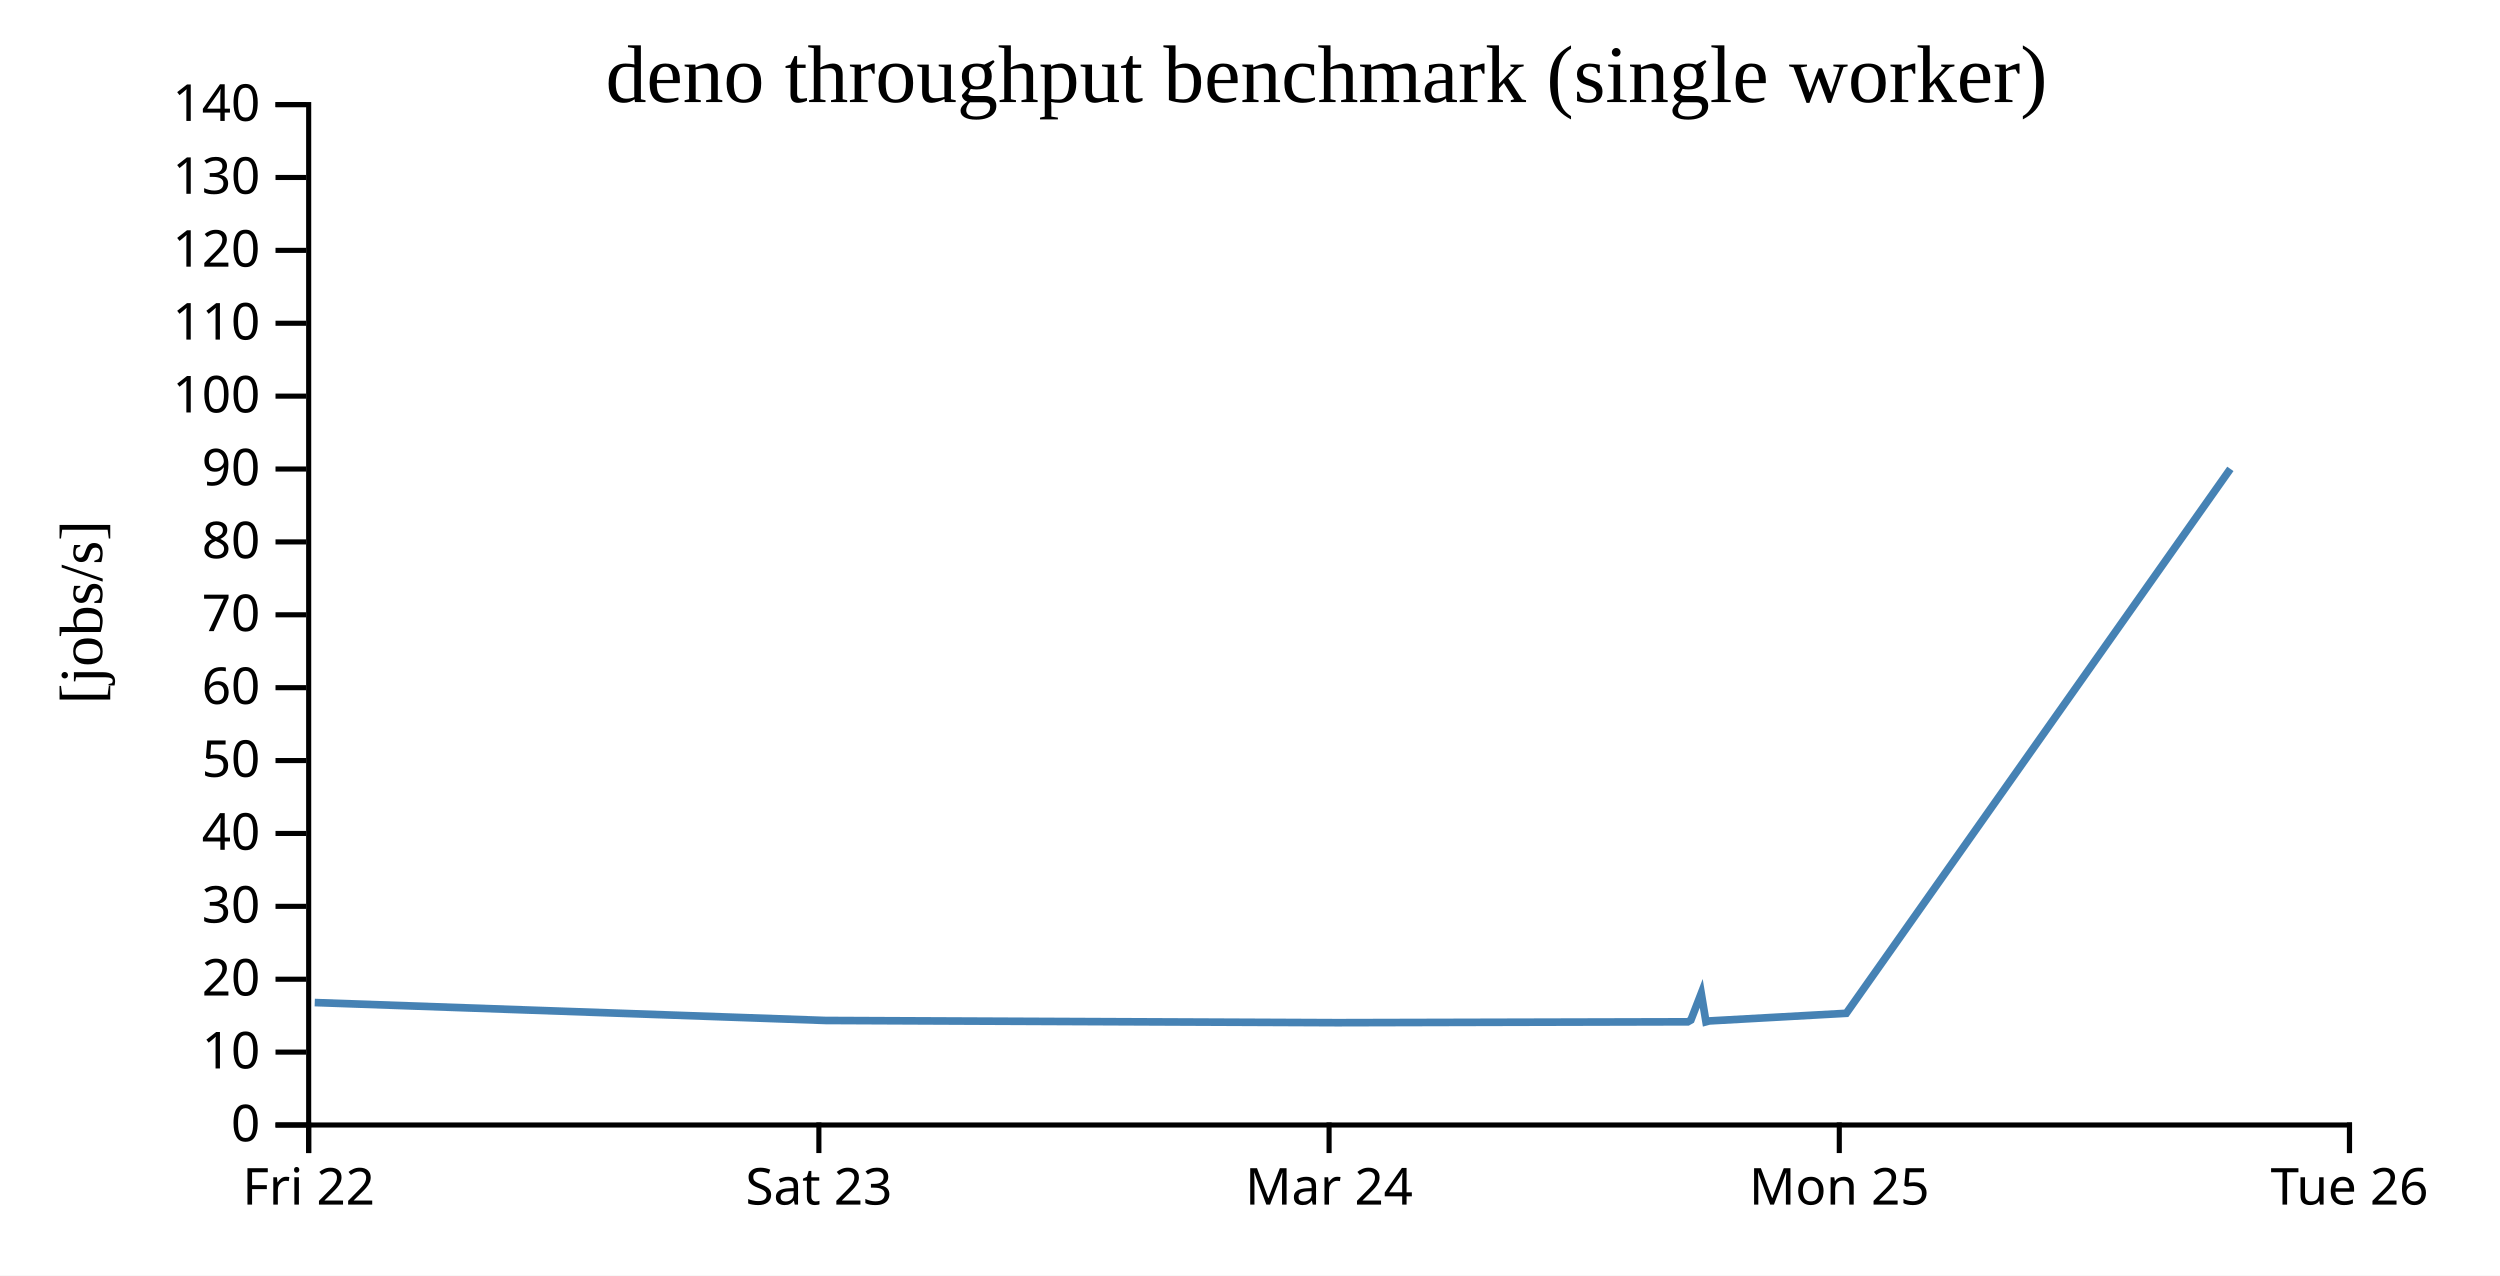
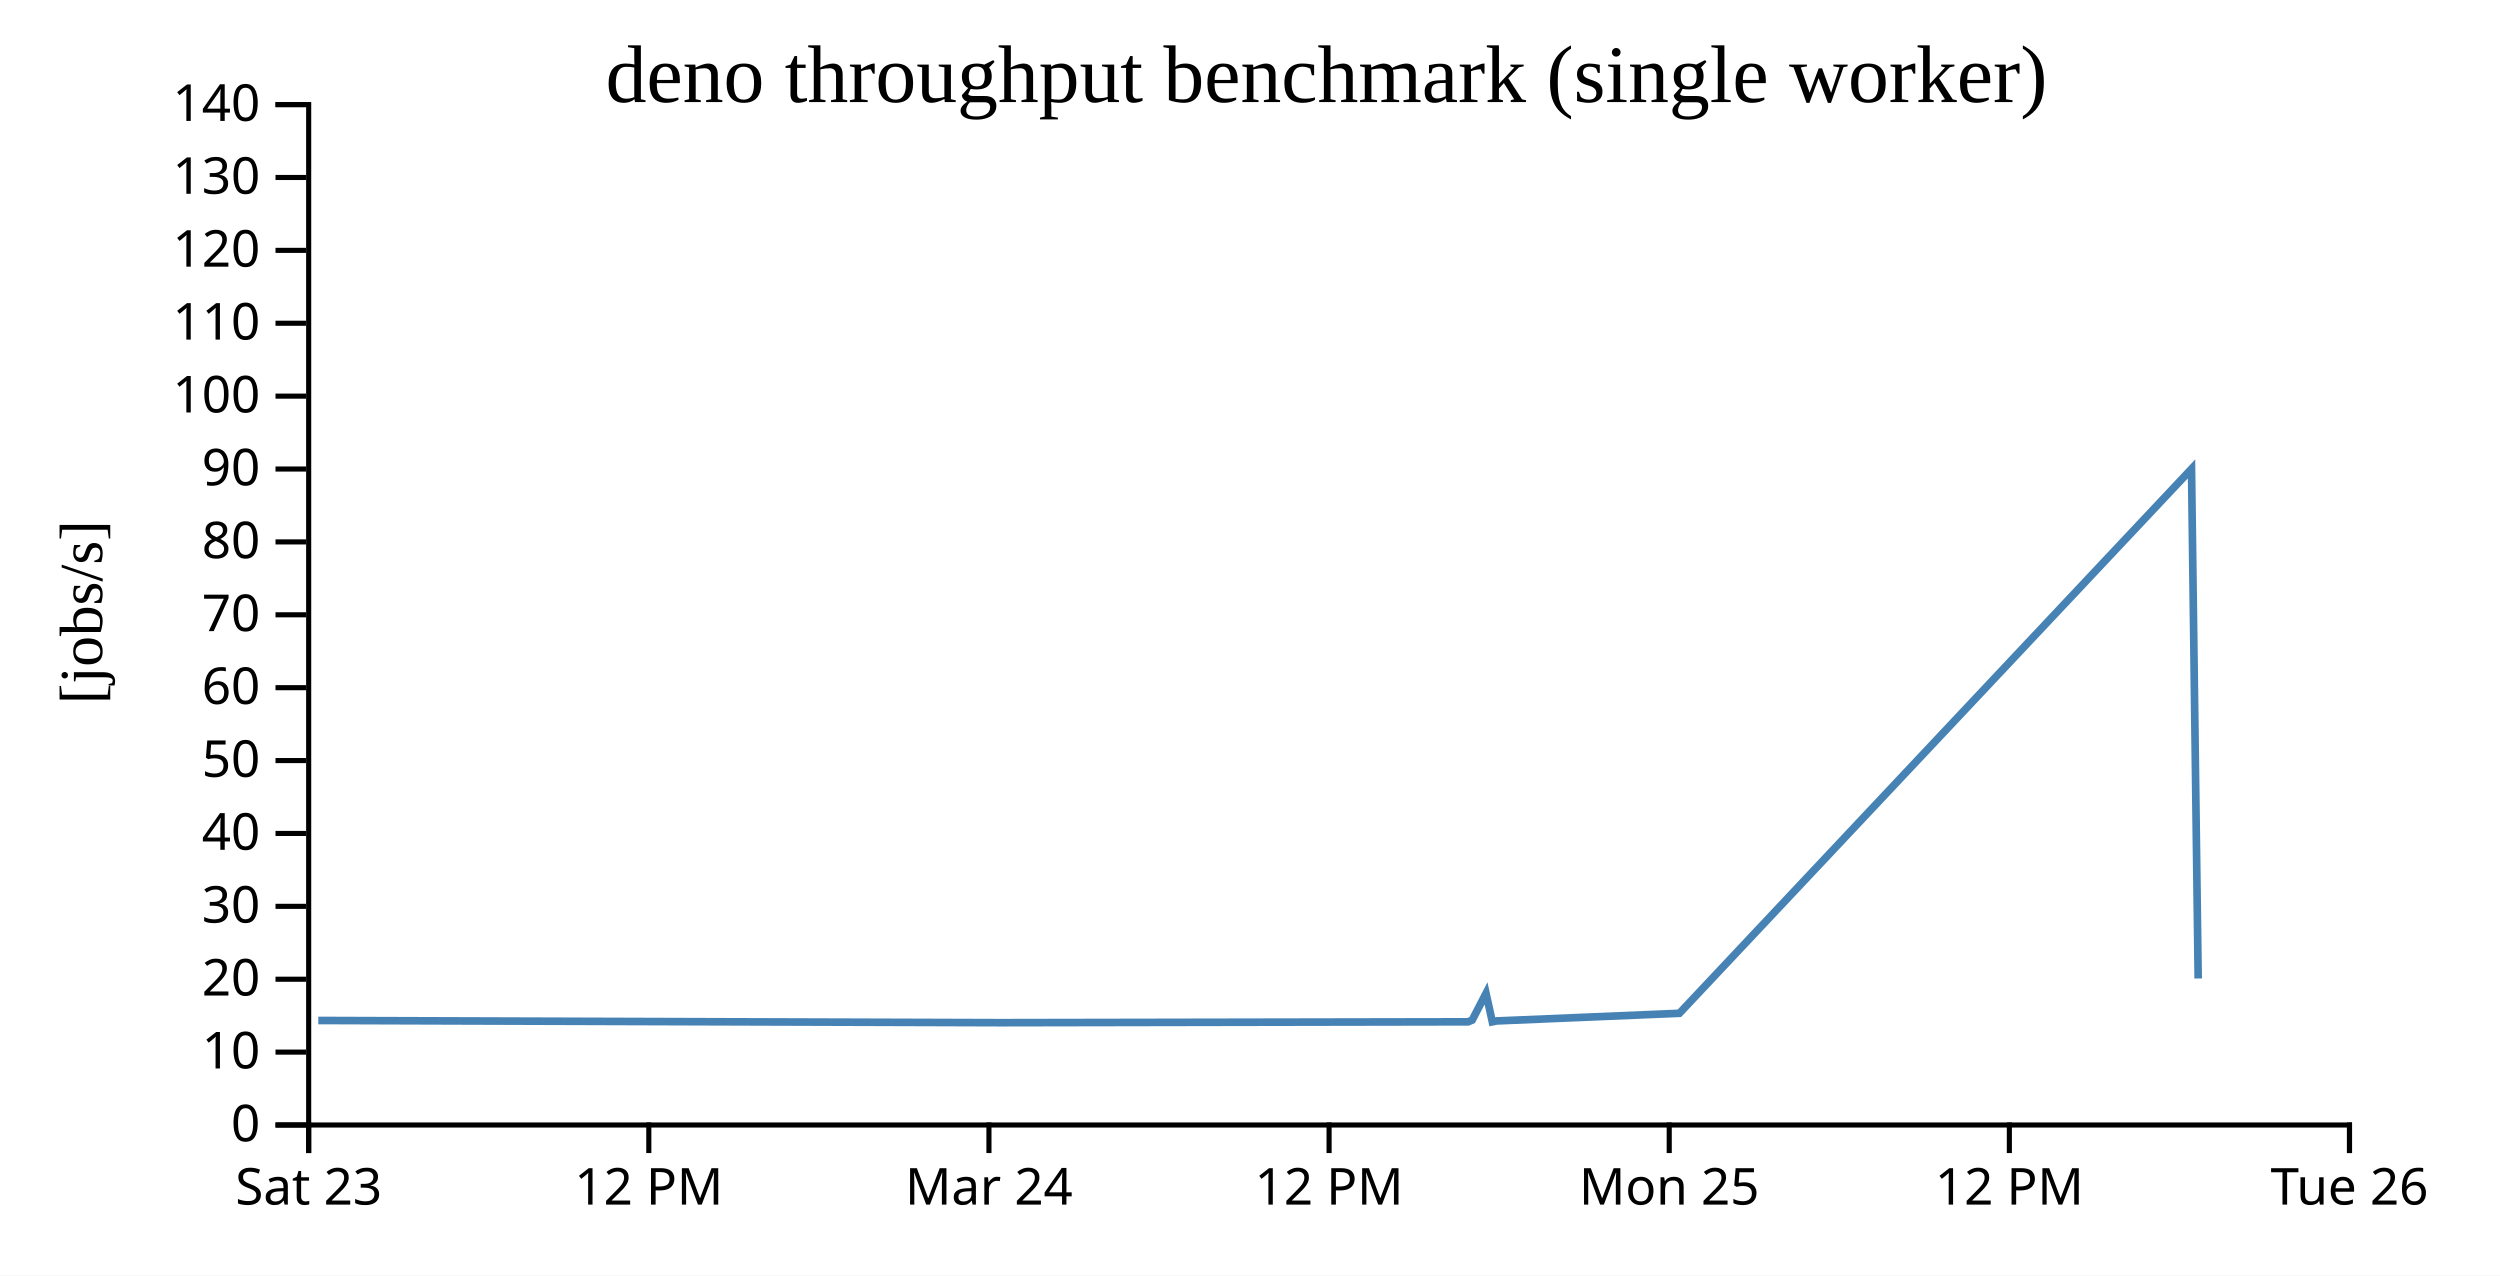
<svg xmlns="http://www.w3.org/2000/svg" width="490" height="250">
  <rect width="100%" height="100%" fill="white" />
  <g transform="translate(60,20)">
    <g transform="translate(0,200)" fill="none" font-size="10" font-family="sans-serif" text-anchor="middle">
      <path class="domain" stroke="currentColor" d="M0.5,6V0.5H400.5V6" />
      <g class="tick" opacity="1" transform="translate(0.5,0)">
        <line stroke="currentColor" y2="6" />
-         <text fill="currentColor" y="9" dy="0.71em">Fri 22</text>
+         <text fill="currentColor" y="9" dy="0.71em">Sat 23</text>
      </g>
-       <g class="tick" opacity="1" transform="translate(100.5,0)">
+       <g class="tick" opacity="1" transform="translate(67.16667,0)">
        <line stroke="currentColor" y2="6" />
-         <text fill="currentColor" y="9" dy="0.71em">Sat 23</text>
+         <text fill="currentColor" y="9" dy="0.71em">12 PM</text>
+       </g>
+       <g class="tick" opacity="1" transform="translate(133.8333,0)">
+         <line stroke="currentColor" y2="6" />
+         <text fill="currentColor" y="9" dy="0.71em">Mar 24</text>
      </g>
      <g class="tick" opacity="1" transform="translate(200.5,0)">
        <line stroke="currentColor" y2="6" />
-         <text fill="currentColor" y="9" dy="0.71em">Mar 24</text>
+         <text fill="currentColor" y="9" dy="0.71em">12 PM</text>
      </g>
-       <g class="tick" opacity="1" transform="translate(300.5,0)">
+       <g class="tick" opacity="1" transform="translate(267.1667,0)">
        <line stroke="currentColor" y2="6" />
        <text fill="currentColor" y="9" dy="0.71em">Mon 25</text>
+       </g>
+       <g class="tick" opacity="1" transform="translate(333.8333,0)">
+         <line stroke="currentColor" y2="6" />
+         <text fill="currentColor" y="9" dy="0.71em">12 PM</text>
      </g>
      <g class="tick" opacity="1" transform="translate(400.5,0)">
        <line stroke="currentColor" y2="6" />
        <text fill="currentColor" y="9" dy="0.71em">Tue 26</text>
      </g>
    </g>
    <g fill="none" font-size="10" font-family="sans-serif" text-anchor="end">
      <path class="domain" stroke="currentColor" d="M-6,200.5H0.5V0.5H-6" />
      <g class="tick" opacity="1" transform="translate(0,200.5)">
        <line stroke="currentColor" x2="-6" />
        <text fill="currentColor" x="-9" dy="0.32em">0</text>
      </g>
      <g class="tick" opacity="1" transform="translate(0,186.2143)">
        <line stroke="currentColor" x2="-6" />
        <text fill="currentColor" x="-9" dy="0.32em">10</text>
      </g>
      <g class="tick" opacity="1" transform="translate(0,171.9286)">
        <line stroke="currentColor" x2="-6" />
        <text fill="currentColor" x="-9" dy="0.32em">20</text>
      </g>
      <g class="tick" opacity="1" transform="translate(0,157.6429)">
        <line stroke="currentColor" x2="-6" />
        <text fill="currentColor" x="-9" dy="0.32em">30</text>
      </g>
      <g class="tick" opacity="1" transform="translate(0,143.3571)">
        <line stroke="currentColor" x2="-6" />
        <text fill="currentColor" x="-9" dy="0.32em">40</text>
      </g>
      <g class="tick" opacity="1" transform="translate(0,129.0714)">
        <line stroke="currentColor" x2="-6" />
        <text fill="currentColor" x="-9" dy="0.32em">50</text>
      </g>
      <g class="tick" opacity="1" transform="translate(0,114.7857)">
        <line stroke="currentColor" x2="-6" />
        <text fill="currentColor" x="-9" dy="0.32em">60</text>
      </g>
      <g class="tick" opacity="1" transform="translate(0,100.5)">
        <line stroke="currentColor" x2="-6" />
        <text fill="currentColor" x="-9" dy="0.32em">70</text>
      </g>
      <g class="tick" opacity="1" transform="translate(0,86.21429)">
        <line stroke="currentColor" x2="-6" />
        <text fill="currentColor" x="-9" dy="0.32em">80</text>
      </g>
      <g class="tick" opacity="1" transform="translate(0,71.92857)">
        <line stroke="currentColor" x2="-6" />
        <text fill="currentColor" x="-9" dy="0.32em">90</text>
      </g>
      <g class="tick" opacity="1" transform="translate(0,57.64286)">
        <line stroke="currentColor" x2="-6" />
        <text fill="currentColor" x="-9" dy="0.32em">100</text>
      </g>
      <g class="tick" opacity="1" transform="translate(0,43.35714)">
        <line stroke="currentColor" x2="-6" />
        <text fill="currentColor" x="-9" dy="0.32em">110</text>
      </g>
      <g class="tick" opacity="1" transform="translate(0,29.07143)">
        <line stroke="currentColor" x2="-6" />
        <text fill="currentColor" x="-9" dy="0.32em">120</text>
      </g>
      <g class="tick" opacity="1" transform="translate(0,14.78571)">
        <line stroke="currentColor" x2="-6" />
        <text fill="currentColor" x="-9" dy="0.32em">130</text>
      </g>
      <g class="tick" opacity="1" transform="translate(0,0.5)">
        <line stroke="currentColor" x2="-6" />
        <text fill="currentColor" x="-9" dy="0.32em">140</text>
      </g>
    </g>
    <text text-anchor="middle" style="font-size: 12px" transform="rotate(-90)" y="-40" x="-100">[jobs/s]</text>
    <text text-anchor="middle" style="font-size: 16px" y="0" x="200">deno throughput benchmark (single worker)</text>
-     <path fill="none" stroke="steelblue" stroke-width="1.5" d="M1.689,176.501L101.79,180.013L202.094,180.446L270.814,180.275L271.415,179.93L273.443,174.696L274.371,180.278L275.02,180.102L301.869,178.606L377.153,71.9" />
+     <path fill="none" stroke="steelblue" stroke-width="1.5" d="M2.387,180.013L136.125,180.446L227.753,180.275L228.553,179.93L231.258,174.696L232.495,180.278L233.361,180.102L269.159,178.606L369.537,71.9L370.844,171.785" />
  </g>
</svg>
